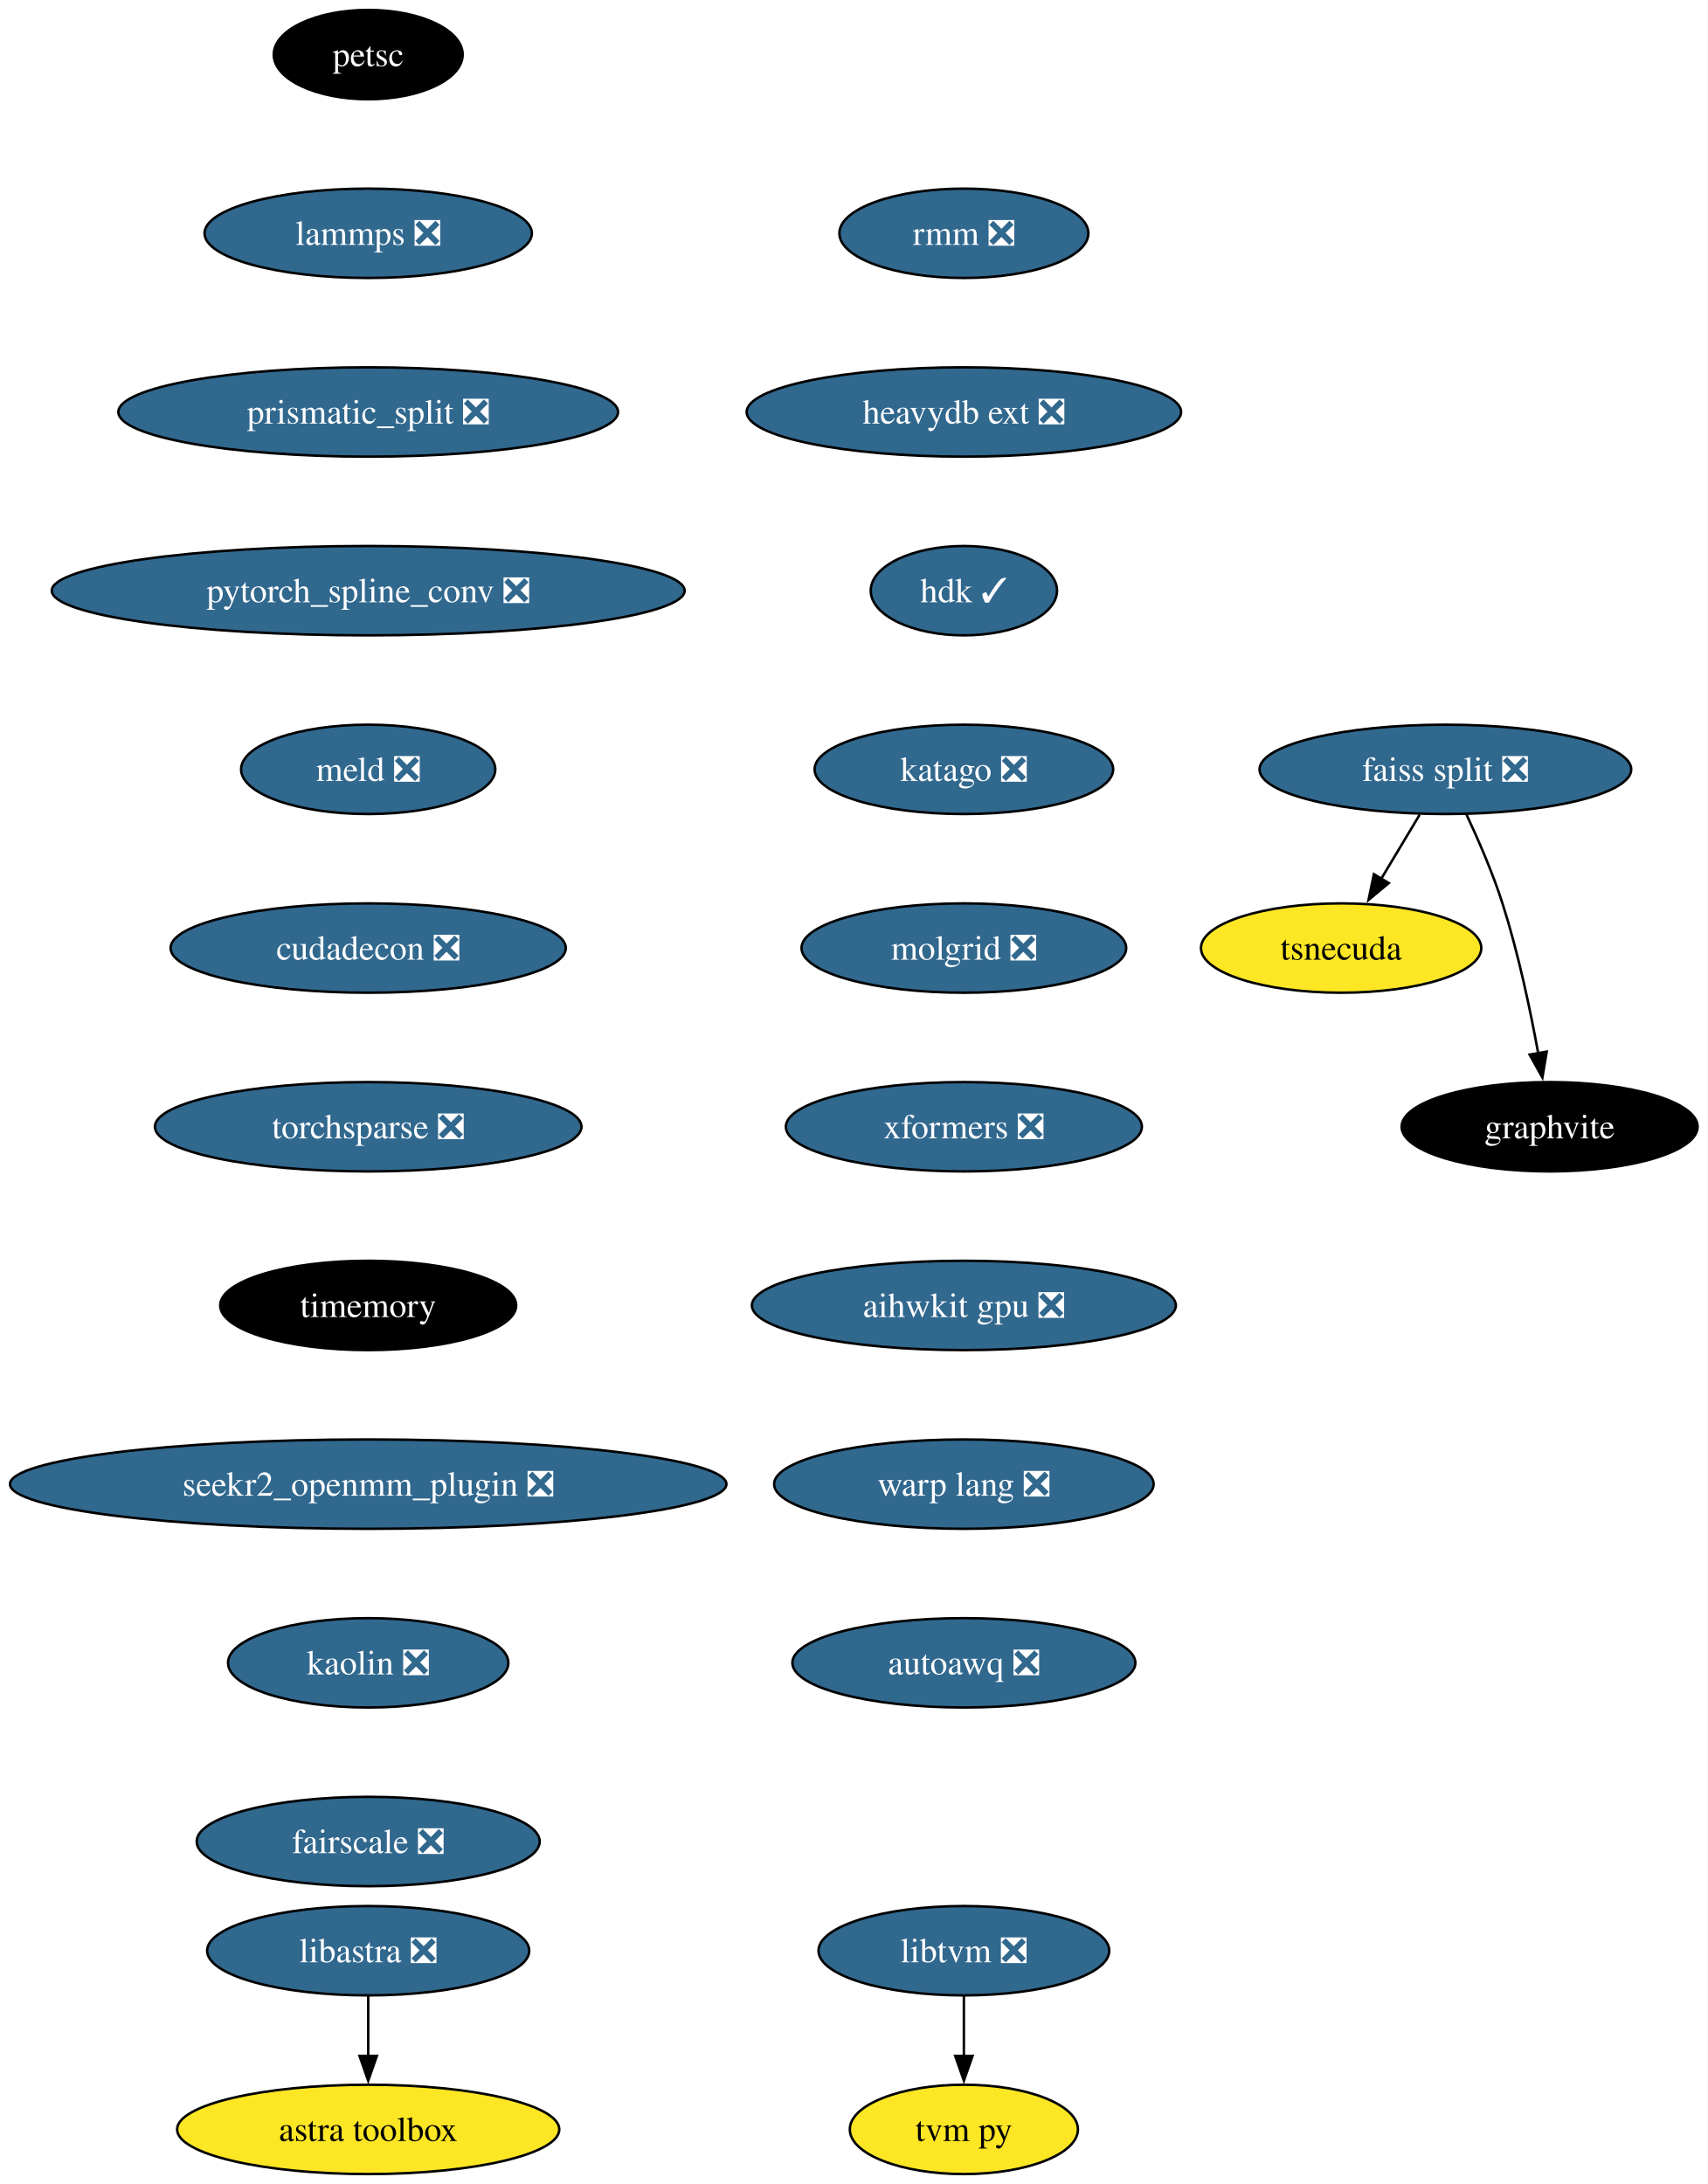
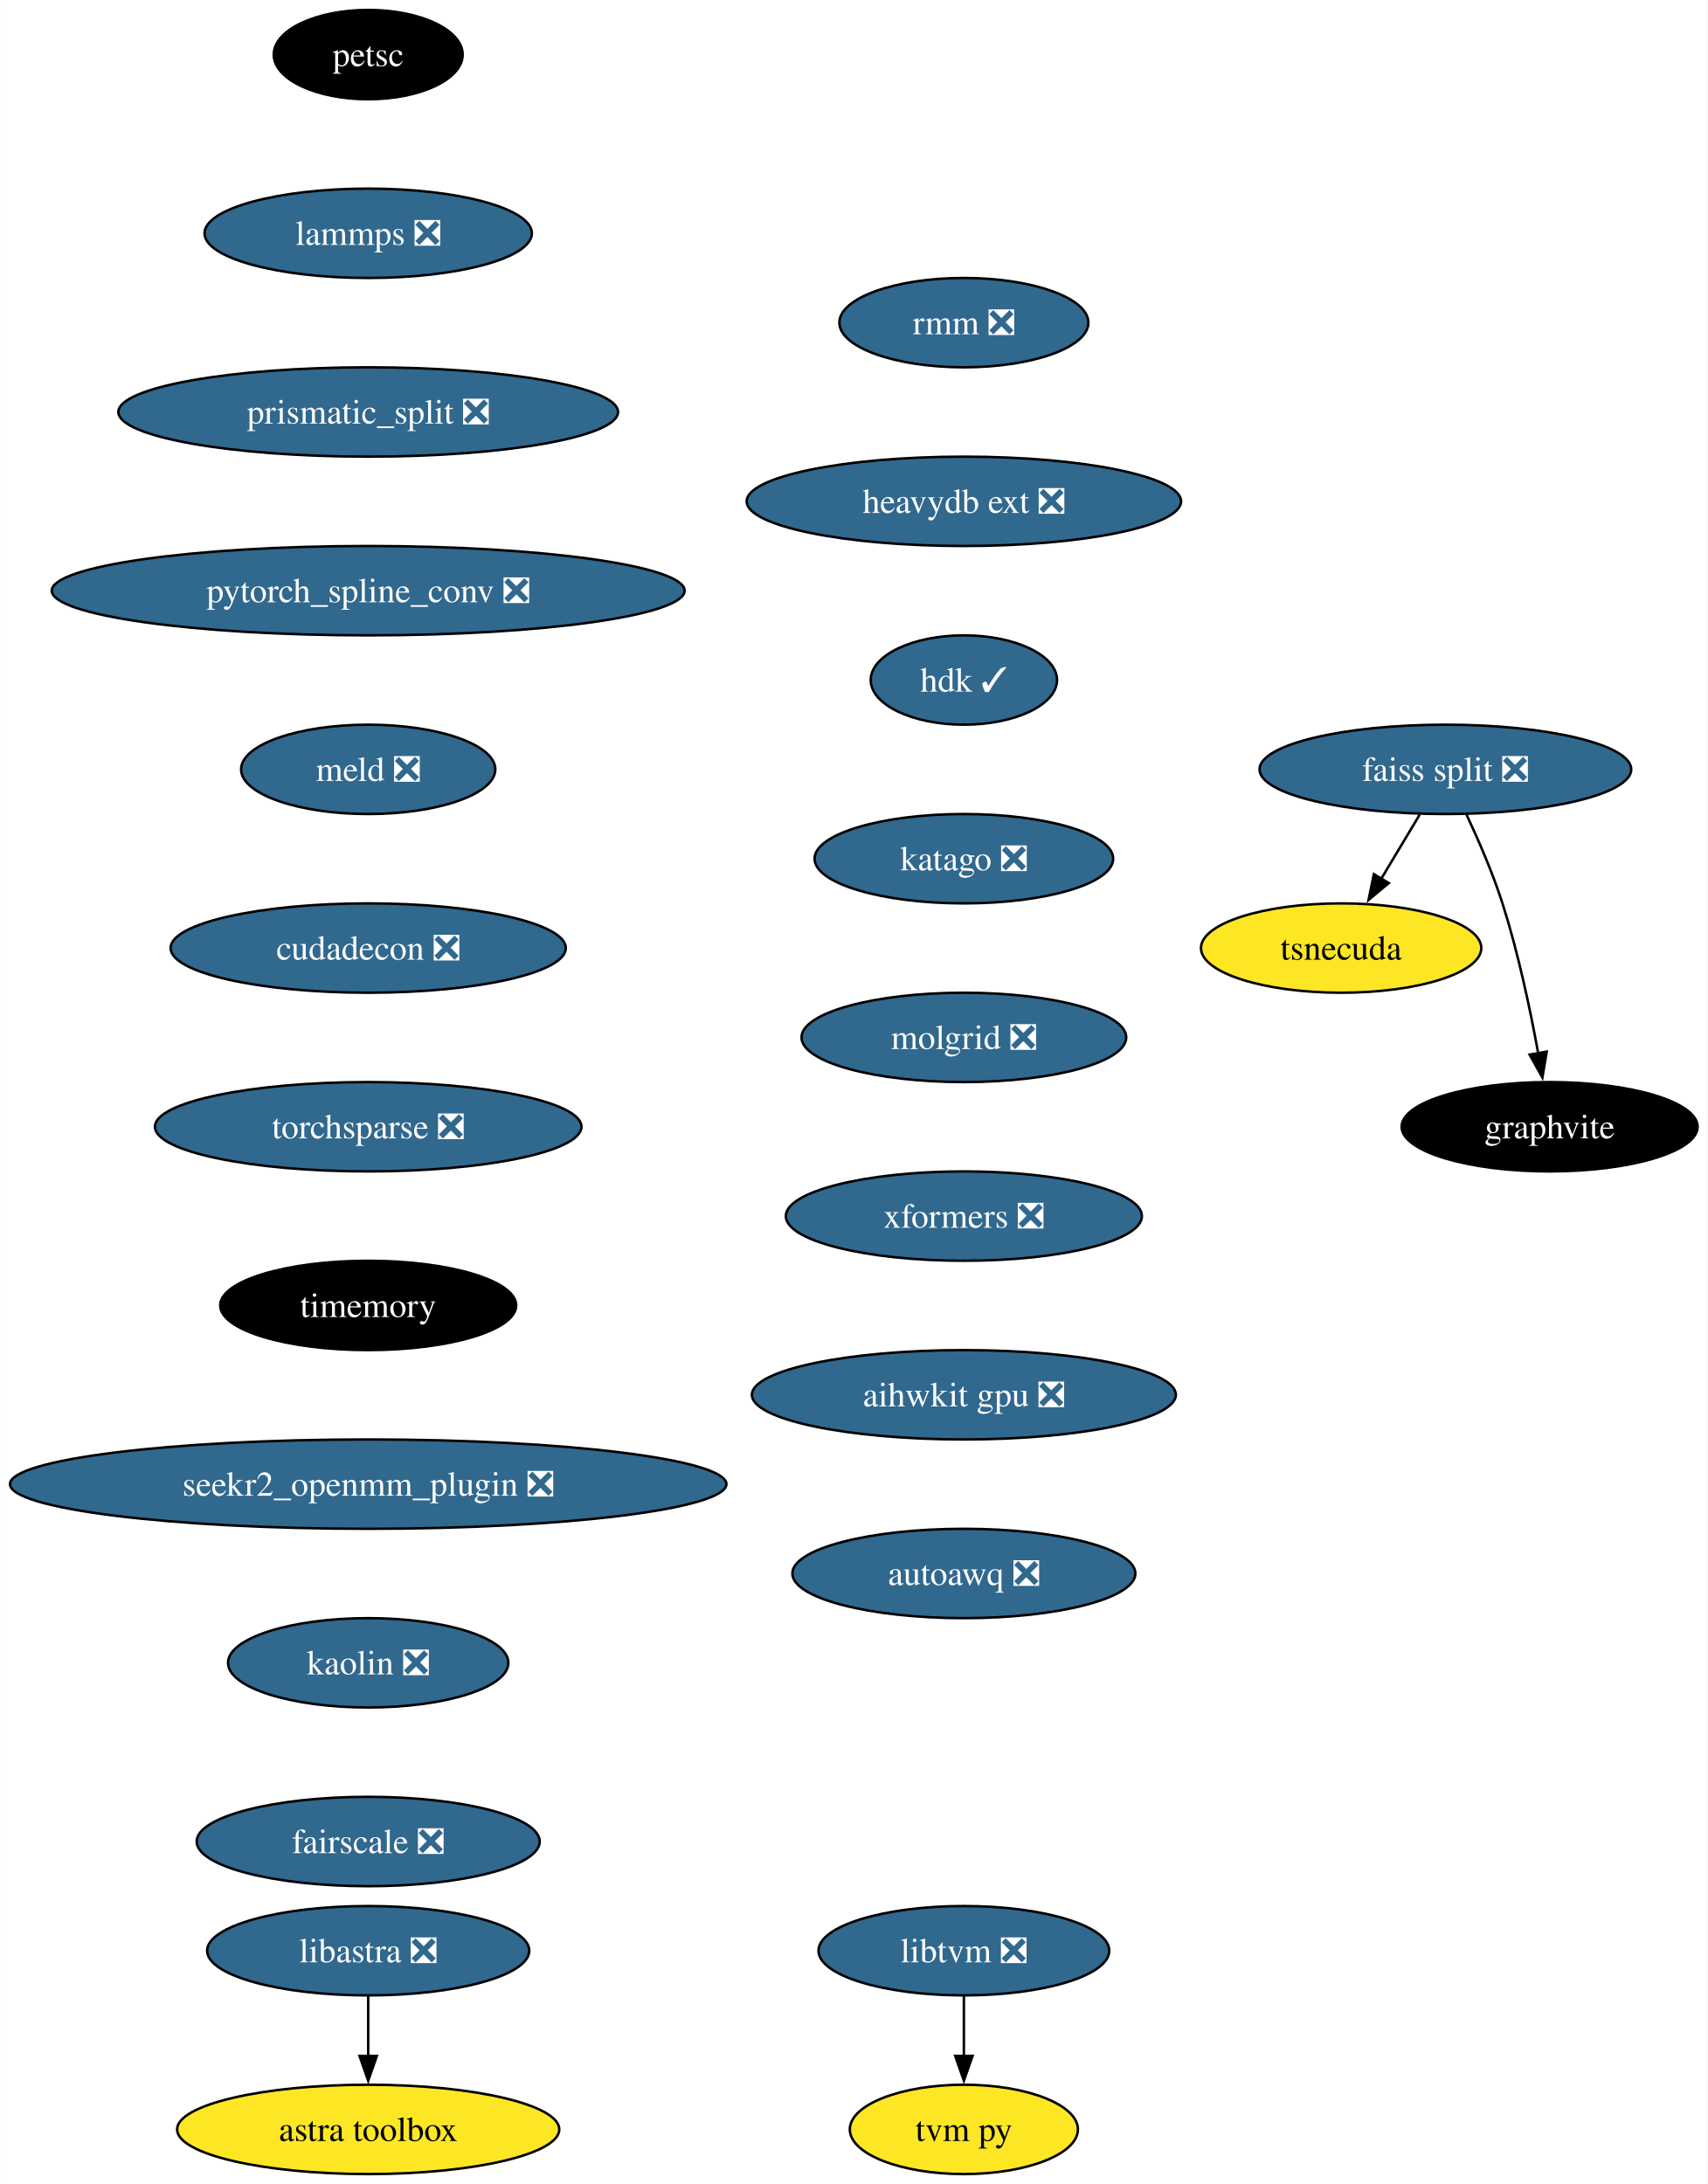
<svg xmlns="http://www.w3.org/2000/svg" xmlns:xlink="http://www.w3.org/1999/xlink" width="688pt" height="880pt" viewBox="0.00 0.00 687.96 880.00">
  <g id="graph0" class="graph" transform="scale(1 1) rotate(0) translate(4 876)">
    <polygon fill="white" stroke="none" points="-4,4 -4,-876 683.96,-876 683.96,4 -4,4" />
    <g id="node1" class="node">
      <g id="a_node1">
        <a xlink:href="https://github.com/conda-forge/petsc-feedstock" xlink:title="petsc">
          <ellipse fill="#000000" stroke="black" cx="144.33" cy="-854" rx="38.06" ry="18" />
          <text text-anchor="middle" x="144.33" y="-849.33" font-family="Times,serif" font-size="14.00" fill="white">petsc</text>
        </a>
      </g>
    </g>
    <g id="node2" class="node">
      <g id="a_node2">
        <a xlink:href="https://github.com/conda-forge/lammps-feedstock/pull/188" xlink:title="lammps ❎">
          <ellipse fill="#31688e" stroke="black" cx="144.33" cy="-782" rx="65.94" ry="18" />
          <text text-anchor="middle" x="144.33" y="-777.33" font-family="Times,serif" font-size="14.00" fill="white">lammps ❎</text>
        </a>
      </g>
    </g>
    <g id="node3" class="node">
      <g id="a_node3">
        <a xlink:href="https://github.com/conda-forge/prismatic_split-feedstock/pull/54" xlink:title="prismatic_split ❎">
          <ellipse fill="#31688e" stroke="black" cx="144.33" cy="-710" rx="100.66" ry="18" />
          <text text-anchor="middle" x="144.33" y="-705.33" font-family="Times,serif" font-size="14.00" fill="white">prismatic_split ❎</text>
        </a>
      </g>
    </g>
    <g id="node4" class="node">
      <g id="a_node4">
        <a xlink:href="https://github.com/conda-forge/pytorch_spline_conv-feedstock/pull/36" xlink:title="pytorch_spline_conv ❎">
          <ellipse fill="#31688e" stroke="black" cx="144.33" cy="-638" rx="127.49" ry="18" />
          <text text-anchor="middle" x="144.33" y="-633.33" font-family="Times,serif" font-size="14.00" fill="white">pytorch_spline_conv ❎</text>
        </a>
      </g>
    </g>
    <g id="node8" class="node">
      <g id="a_node8">
        <a xlink:href="https://github.com/conda-forge/meld-feedstock/pull/23" xlink:title="meld ❎">
          <ellipse fill="#31688e" stroke="black" cx="144.33" cy="-566" rx="51.21" ry="18" />
          <text text-anchor="middle" x="144.33" y="-561.33" font-family="Times,serif" font-size="14.00" fill="white">meld ❎</text>
        </a>
      </g>
    </g>
    <g id="node5" class="node">
      <g id="a_node5">
        <a xlink:href="https://github.com/conda-forge/faiss-split-feedstock/pull/72" xlink:title="faiss split ❎">
          <ellipse fill="#31688e" stroke="black" cx="578.33" cy="-566" rx="74.88" ry="18" />
          <text text-anchor="middle" x="578.33" y="-561.33" font-family="Times,serif" font-size="14.00" fill="white">faiss split ❎</text>
        </a>
      </g>
    </g>
    <g id="node6" class="node">
      <g id="a_node6">
        <a xlink:href="https://github.com/conda-forge/tsnecuda-feedstock" xlink:title="tsnecuda">
          <ellipse fill="#fde725" stroke="black" cx="536.33" cy="-494" rx="56.47" ry="18" />
          <text text-anchor="middle" x="536.33" y="-489.32" font-family="Times,serif" font-size="14.00">tsnecuda</text>
        </a>
      </g>
    </g>
    <g id="edge4" class="edge">
      <path fill="none" stroke="black" d="M567.95,-547.7C563.27,-539.9 557.64,-530.51 552.43,-521.83" />
      <polygon fill="black" stroke="black" points="555.52,-520.18 547.37,-513.4 549.52,-523.78 555.52,-520.18" />
    </g>
    <g id="node7" class="node">
      <g id="a_node7">
        <a xlink:href="https://github.com/conda-forge/graphvite-feedstock" xlink:title="graphvite">
          <ellipse fill="#000000" stroke="black" cx="620.33" cy="-422" rx="59.63" ry="18" />
          <text text-anchor="middle" x="620.33" y="-417.32" font-family="Times,serif" font-size="14.00" fill="white">graphvite</text>
        </a>
      </g>
    </g>
    <g id="edge5" class="edge">
      <path fill="none" stroke="black" d="M586.89,-547.67C591.67,-537.48 597.42,-524.23 601.33,-512 607.67,-492.19 612.52,-469.23 615.73,-451.59" />
      <polygon fill="black" stroke="black" points="619.16,-452.27 617.42,-441.82 612.26,-451.07 619.16,-452.27" />
    </g>
    <g id="node11" class="node">
      <g id="a_node11">
        <a xlink:href="https://github.com/conda-forge/cudadecon-feedstock/pull/27" xlink:title="cudadecon ❎">
          <ellipse fill="#31688e" stroke="black" cx="144.33" cy="-494" rx="79.62" ry="18" />
          <text text-anchor="middle" x="144.33" y="-489.32" font-family="Times,serif" font-size="14.00" fill="white">cudadecon ❎</text>
        </a>
      </g>
    </g>
    <g id="node9" class="node">
      <g id="a_node9">
        <a xlink:href="https://github.com/conda-forge/libtvm-feedstock/pull/40" xlink:title="libtvm ❎">
          <ellipse fill="#31688e" stroke="black" cx="384.33" cy="-90" rx="58.57" ry="18" />
          <text text-anchor="middle" x="384.33" y="-85.33" font-family="Times,serif" font-size="14.00" fill="white">libtvm ❎</text>
        </a>
      </g>
    </g>
    <g id="node10" class="node">
      <g id="a_node10">
        <a xlink:href="https://github.com/conda-forge/tvm-py-feedstock" xlink:title="tvm py">
          <ellipse fill="#fde725" stroke="black" cx="384.33" cy="-18" rx="45.95" ry="18" />
          <text text-anchor="middle" x="384.33" y="-13.32" font-family="Times,serif" font-size="14.00">tvm py</text>
        </a>
      </g>
    </g>
    <g id="edge7" class="edge">
      <path fill="none" stroke="black" d="M384.33,-71.7C384.33,-64.41 384.33,-55.73 384.33,-47.54" />
      <polygon fill="black" stroke="black" points="387.83,-47.62 384.33,-37.62 380.83,-47.62 387.83,-47.62" />
    </g>
    <g id="node12" class="node">
      <g id="a_node12">
        <a xlink:href="https://github.com/conda-forge/torchsparse-feedstock/pull/30" xlink:title="torchsparse ❎">
          <ellipse fill="#31688e" stroke="black" cx="144.33" cy="-422" rx="85.93" ry="18" />
          <text text-anchor="middle" x="144.33" y="-417.32" font-family="Times,serif" font-size="14.00" fill="white">torchsparse ❎</text>
        </a>
      </g>
    </g>
    <g id="node13" class="node">
      <g id="a_node13">
        <a xlink:href="https://github.com/conda-forge/timemory-feedstock" xlink:title="timemory">
          <ellipse fill="#000000" stroke="black" cx="144.33" cy="-350" rx="59.63" ry="18" />
          <text text-anchor="middle" x="144.33" y="-345.32" font-family="Times,serif" font-size="14.00" fill="white">timemory</text>
        </a>
      </g>
    </g>
    <g id="node16" class="node">
      <g id="a_node16">
        <a xlink:href="https://github.com/conda-forge/seekr2_openmm_plugin-feedstock/pull/17" xlink:title="seekr2_openmm_plugin ❎">
          <ellipse fill="#31688e" stroke="black" cx="144.33" cy="-278" rx="144.33" ry="18" />
          <text text-anchor="middle" x="144.33" y="-273.32" font-family="Times,serif" font-size="14.00" fill="white">seekr2_openmm_plugin ❎</text>
        </a>
      </g>
    </g>
    <g id="node14" class="node">
      <g id="a_node14">
        <a xlink:href="https://github.com/conda-forge/libastra-feedstock/pull/24" xlink:title="libastra ❎">
          <ellipse fill="#31688e" stroke="black" cx="144.33" cy="-90" rx="64.89" ry="18" />
          <text text-anchor="middle" x="144.33" y="-85.33" font-family="Times,serif" font-size="14.00" fill="white">libastra ❎</text>
        </a>
      </g>
    </g>
    <g id="node15" class="node">
      <g id="a_node15">
        <a xlink:href="https://github.com/conda-forge/astra-toolbox-feedstock" xlink:title="astra toolbox">
          <ellipse fill="#fde725" stroke="black" cx="144.33" cy="-18" rx="76.99" ry="18" />
          <text text-anchor="middle" x="144.33" y="-13.32" font-family="Times,serif" font-size="14.00">astra toolbox</text>
        </a>
      </g>
    </g>
    <g id="edge11" class="edge">
      <path fill="none" stroke="black" d="M144.33,-71.7C144.33,-64.41 144.33,-55.73 144.33,-47.54" />
      <polygon fill="black" stroke="black" points="147.83,-47.62 144.33,-37.62 140.83,-47.62 147.83,-47.62" />
    </g>
    <g id="node17" class="node">
      <g id="a_node17">
        <a xlink:href="https://github.com/conda-forge/kaolin-feedstock/pull/21" xlink:title="kaolin ❎">
          <ellipse fill="#31688e" stroke="black" cx="144.33" cy="-206" rx="56.47" ry="18" />
          <text text-anchor="middle" x="144.33" y="-201.33" font-family="Times,serif" font-size="14.00" fill="white">kaolin ❎</text>
        </a>
      </g>
    </g>
    <g id="node18" class="node">
      <g id="a_node18">
        <a xlink:href="https://github.com/conda-forge/fairscale-feedstock/pull/32" xlink:title="fairscale ❎">
          <ellipse fill="#31688e" stroke="black" cx="144.33" cy="-134" rx="69.1" ry="18" />
          <text text-anchor="middle" x="144.33" y="-129.32" font-family="Times,serif" font-size="14.00" fill="white">fairscale ❎</text>
        </a>
      </g>
    </g>
    <g id="node19" class="node">
      <g id="a_node19">
        <a xlink:href="https://github.com/conda-forge/rmm-feedstock/pull/29" xlink:title="rmm ❎">
-           <ellipse fill="#31688e" stroke="black" cx="384.33" cy="-782" rx="50.16" ry="18" />
-           <text text-anchor="middle" x="384.33" y="-777.33" font-family="Times,serif" font-size="14.00" fill="white">rmm ❎</text>
+           <ellipse fill="#31688e" stroke="black" cx="384.33" cy="-746" rx="50.16" ry="18" />
+           <text text-anchor="middle" x="384.33" y="-741.33" font-family="Times,serif" font-size="14.00" fill="white">rmm ❎</text>
        </a>
      </g>
    </g>
    <g id="node20" class="node">
      <g id="a_node20">
        <a xlink:href="https://github.com/conda-forge/heavydb-ext-feedstock/pull/65" xlink:title="heavydb ext ❎">
-           <ellipse fill="#31688e" stroke="black" cx="384.33" cy="-710" rx="87.51" ry="18" />
-           <text text-anchor="middle" x="384.33" y="-705.33" font-family="Times,serif" font-size="14.00" fill="white">heavydb ext ❎</text>
+           <ellipse fill="#31688e" stroke="black" cx="384.33" cy="-674" rx="87.51" ry="18" />
+           <text text-anchor="middle" x="384.33" y="-669.33" font-family="Times,serif" font-size="14.00" fill="white">heavydb ext ❎</text>
        </a>
      </g>
    </g>
    <g id="node21" class="node">
      <g id="a_node21">
        <a xlink:href="https://github.com/conda-forge/hdk-feedstock/pull/56" xlink:title="hdk ✓">
-           <ellipse fill="#31688e" stroke="black" cx="384.33" cy="-638" rx="37.53" ry="18" />
-           <text text-anchor="middle" x="384.33" y="-633.33" font-family="Times,serif" font-size="14.00" fill="white">hdk ✓</text>
+           <ellipse fill="#31688e" stroke="black" cx="384.33" cy="-602" rx="37.53" ry="18" />
+           <text text-anchor="middle" x="384.33" y="-597.33" font-family="Times,serif" font-size="14.00" fill="white">hdk ✓</text>
        </a>
      </g>
    </g>
    <g id="node22" class="node">
      <g id="a_node22">
        <a xlink:href="https://github.com/conda-forge/katago-feedstock/pull/9" xlink:title="katago ❎">
-           <ellipse fill="#31688e" stroke="black" cx="384.33" cy="-566" rx="60.15" ry="18" />
-           <text text-anchor="middle" x="384.33" y="-561.33" font-family="Times,serif" font-size="14.00" fill="white">katago ❎</text>
+           <ellipse fill="#31688e" stroke="black" cx="384.33" cy="-530" rx="60.15" ry="18" />
+           <text text-anchor="middle" x="384.33" y="-525.33" font-family="Times,serif" font-size="14.00" fill="white">katago ❎</text>
        </a>
      </g>
    </g>
    <g id="node23" class="node">
      <g id="a_node23">
        <a xlink:href="https://github.com/conda-forge/molgrid-feedstock/pull/11" xlink:title="molgrid ❎">
-           <ellipse fill="#31688e" stroke="black" cx="384.33" cy="-494" rx="65.41" ry="18" />
-           <text text-anchor="middle" x="384.33" y="-489.32" font-family="Times,serif" font-size="14.00" fill="white">molgrid ❎</text>
+           <ellipse fill="#31688e" stroke="black" cx="384.33" cy="-458" rx="65.41" ry="18" />
+           <text text-anchor="middle" x="384.33" y="-453.32" font-family="Times,serif" font-size="14.00" fill="white">molgrid ❎</text>
        </a>
      </g>
    </g>
    <g id="node24" class="node">
      <g id="a_node24">
        <a xlink:href="https://github.com/conda-forge/xformers-feedstock/pull/21" xlink:title="xformers ❎">
-           <ellipse fill="#31688e" stroke="black" cx="384.33" cy="-422" rx="71.73" ry="18" />
-           <text text-anchor="middle" x="384.33" y="-417.32" font-family="Times,serif" font-size="14.00" fill="white">xformers ❎</text>
+           <ellipse fill="#31688e" stroke="black" cx="384.33" cy="-386" rx="71.73" ry="18" />
+           <text text-anchor="middle" x="384.33" y="-381.32" font-family="Times,serif" font-size="14.00" fill="white">xformers ❎</text>
        </a>
      </g>
    </g>
    <g id="node25" class="node">
      <g id="a_node25">
        <a xlink:href="https://github.com/conda-forge/aihwkit-gpu-feedstock/pull/9" xlink:title="aihwkit gpu ❎">
-           <ellipse fill="#31688e" stroke="black" cx="384.33" cy="-350" rx="85.41" ry="18" />
-           <text text-anchor="middle" x="384.33" y="-345.32" font-family="Times,serif" font-size="14.00" fill="white">aihwkit gpu ❎</text>
+           <ellipse fill="#31688e" stroke="black" cx="384.33" cy="-314" rx="85.41" ry="18" />
+           <text text-anchor="middle" x="384.33" y="-309.32" font-family="Times,serif" font-size="14.00" fill="white">aihwkit gpu ❎</text>
        </a>
      </g>
    </g>
    <g id="node26" class="node">
      <g id="a_node26">
-         <a xlink:href="https://github.com/conda-forge/warp-lang-feedstock/pull/13" xlink:title="warp lang ❎">
-           <ellipse fill="#31688e" stroke="black" cx="384.33" cy="-278" rx="76.46" ry="18" />
-           <text text-anchor="middle" x="384.33" y="-273.32" font-family="Times,serif" font-size="14.00" fill="white">warp lang ❎</text>
-         </a>
-       </g>
-     </g>
-     <g id="node27" class="node">
-       <g id="a_node27">
        <a xlink:href="https://github.com/conda-forge/autoawq-feedstock/pull/2" xlink:title="autoawq ❎">
-           <ellipse fill="#31688e" stroke="black" cx="384.33" cy="-206" rx="69.1" ry="18" />
-           <text text-anchor="middle" x="384.33" y="-201.32" font-family="Times,serif" font-size="14.00" fill="white">autoawq ❎</text>
+           <ellipse fill="#31688e" stroke="black" cx="384.33" cy="-242" rx="69.1" ry="18" />
+           <text text-anchor="middle" x="384.33" y="-237.32" font-family="Times,serif" font-size="14.00" fill="white">autoawq ❎</text>
        </a>
      </g>
    </g>
  </g>
</svg>
